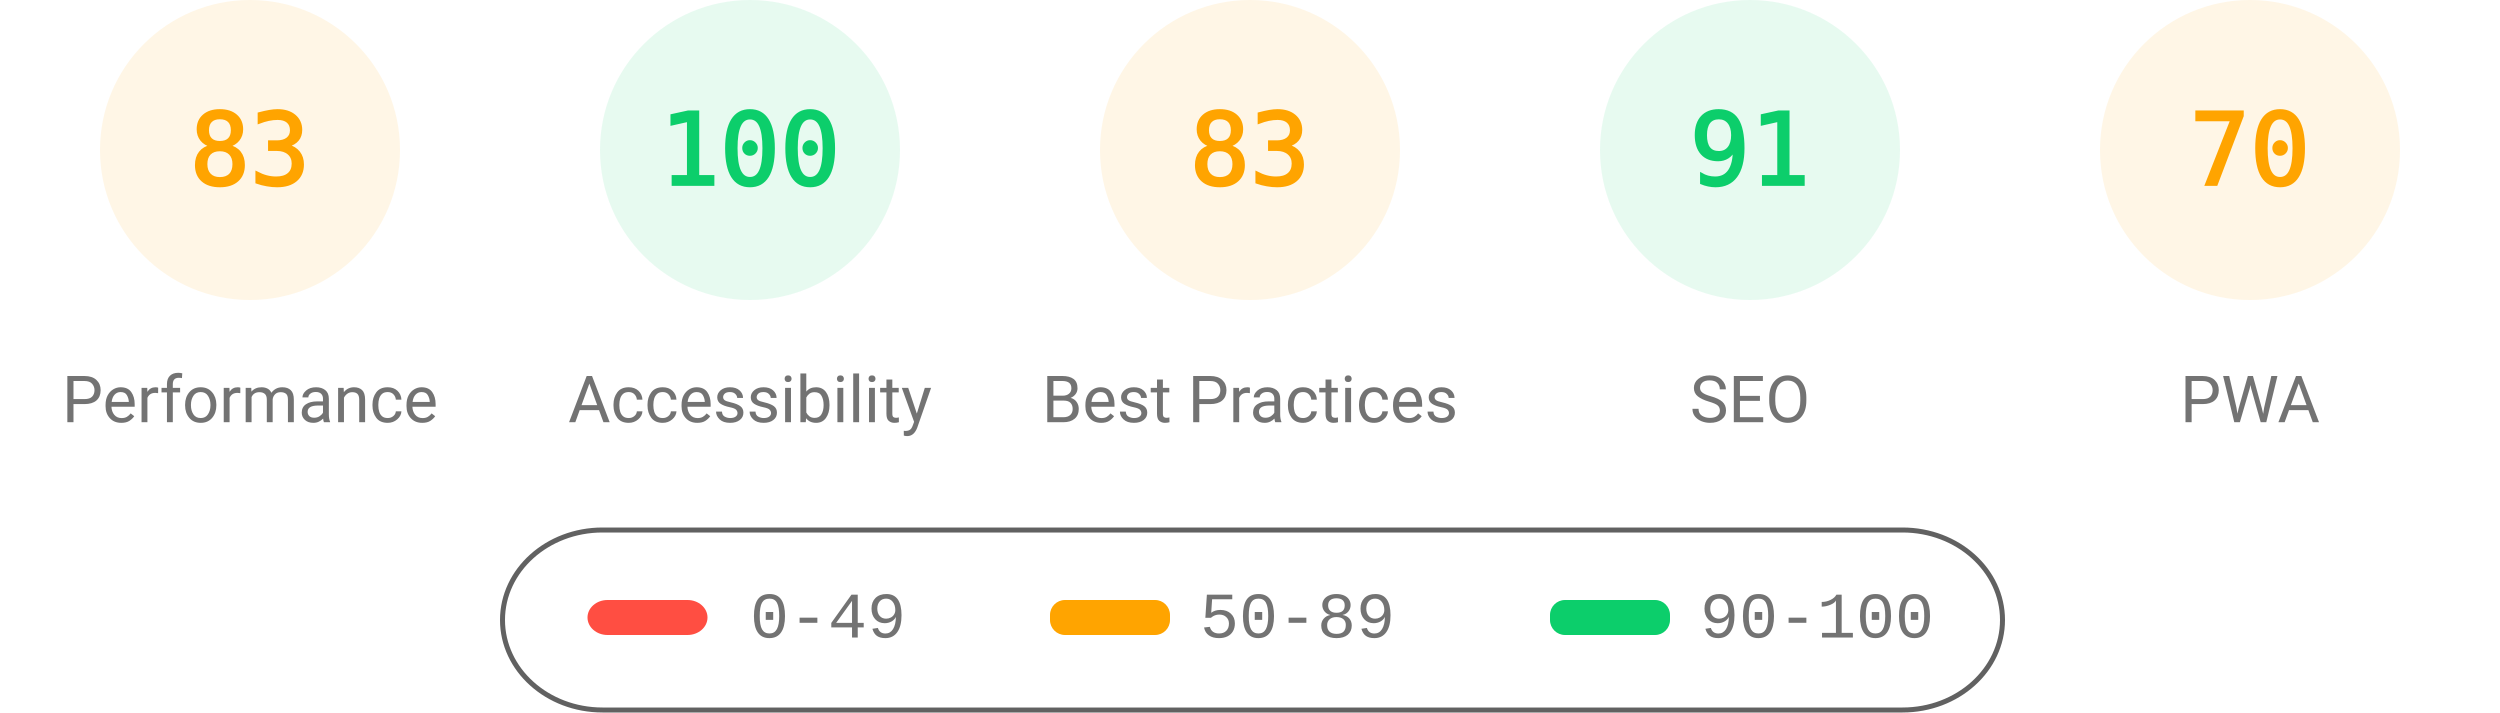
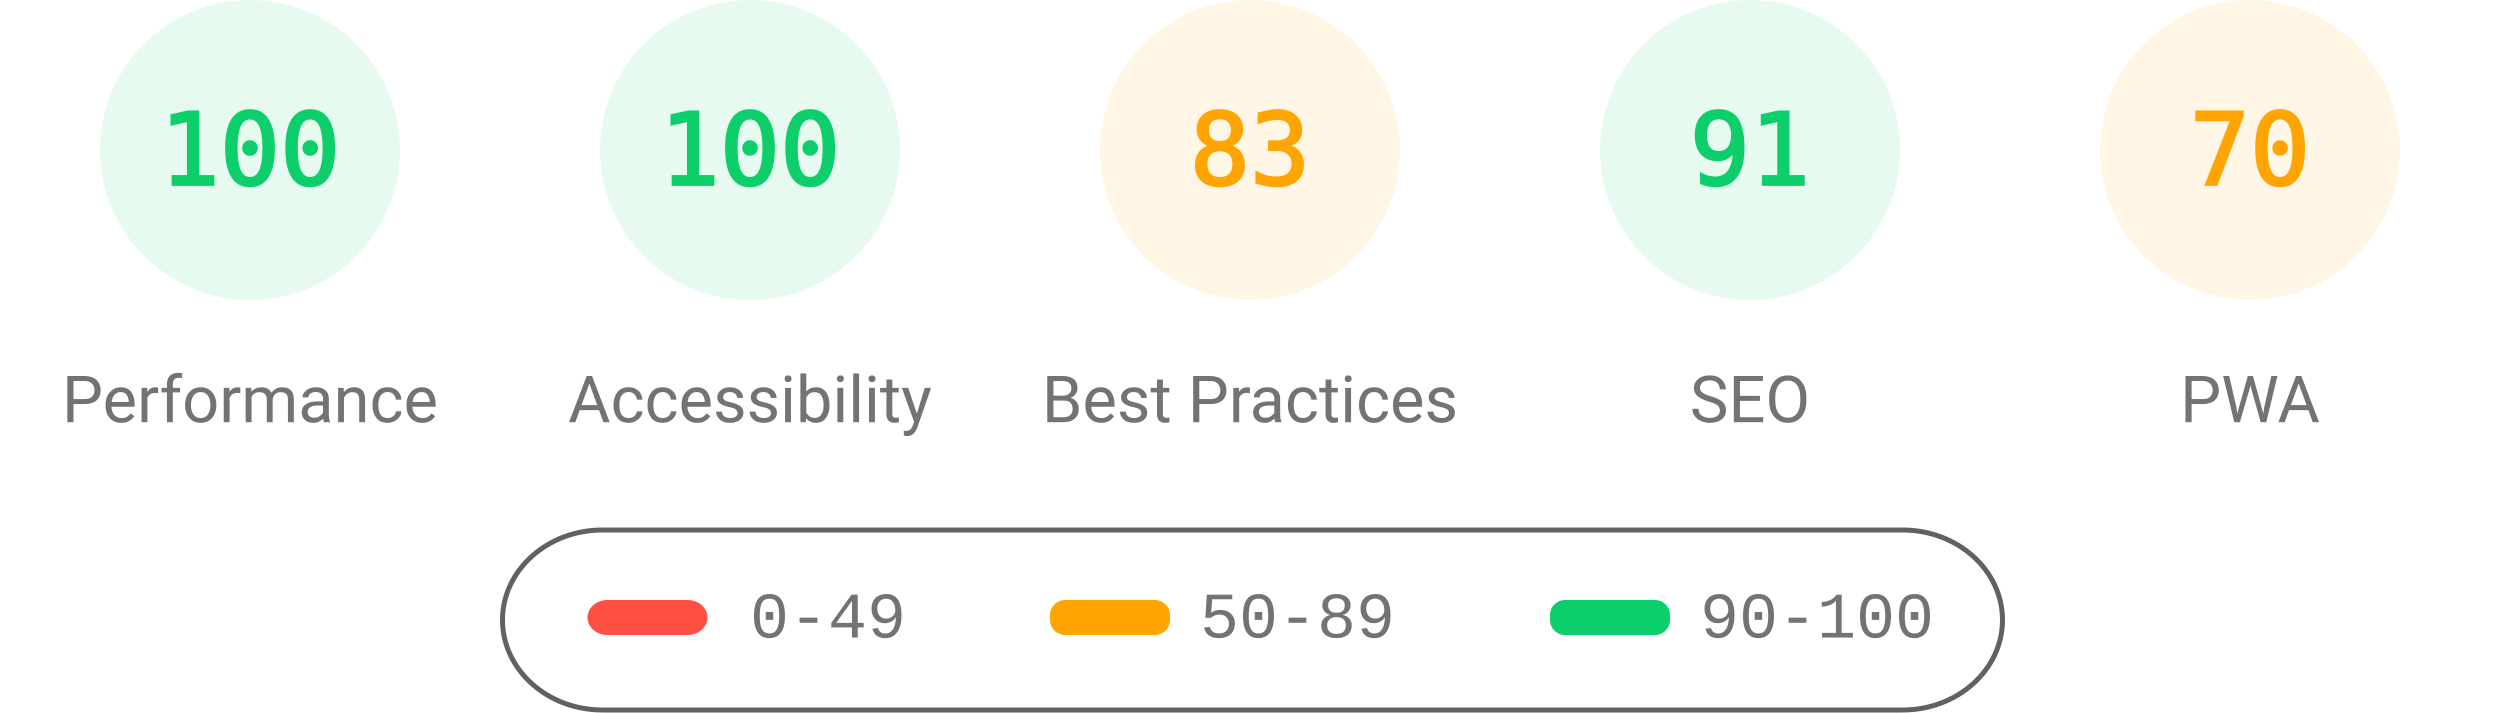
<svg xmlns="http://www.w3.org/2000/svg" fill="none" width="1000" height="285">
  <style>.gauge-base{opacity:.1}.gauge-arc{fill:none;animation-delay:250ms;stroke-linecap:round;transform:rotate(-90deg);transform-origin:100px 60px;animation:load-gauge 1s ease forwards}.guage-text{font-size:40px;font-family:monospace;text-align:center}.guage-red{color:#ff4e42;fill:#ff4e42;stroke:#ff4e42}.guage-orange{color:#ffa400;fill:#ffa400;stroke:#ffa400}.guage-green{color:#0cce6b;fill:#0cce6b;stroke:#0cce6b}.guage-undefined{color:#5c5c5c;fill:#5c5c5c;stroke:#5c5c5c}.guage-title{color:#737373;fill:#737373;stroke:none;font-size:26px;line-height:26px;font-family:Roboto,Halvetica,Arial,sans-serif}@keyframes load-gauge{from{stroke-dasharray:0 352.858}}</style>
-   <svg class="guage-div guage-perf guage-orange" viewBox="0 0 200 200" width="200" height="200">
+   <svg class="guage-div guage-perf guage-green" viewBox="0 0 200 200" width="200" height="200">
    <circle class="gauge-base" r="56" cx="100" cy="60" stroke-width="8" />
-     <circle class="gauge-arc guage-arc-1" r="56" cx="100" cy="60" stroke-width="8" style="stroke-dasharray:292.042,351.858" />
-     <text class="guage-text" x="100" y="60" alignment-baseline="central" dominant-baseline="central" text-anchor="middle">83</text>
+     <circle class="gauge-arc guage-arc-1" r="56" cx="100" cy="60" stroke-width="8" style="stroke-dasharray:351.858,351.858" />
+     <text class="guage-text" x="100" y="60" alignment-baseline="central" dominant-baseline="central" text-anchor="middle">100</text>
    <text class="guage-title" x="100" y="160" alignment-baseline="central" dominant-baseline="central" text-anchor="middle">Performance</text>
  </svg>
  <svg class="guage-div guage-acc guage-green" viewBox="0 0 200 200" width="200" height="200" x="200">
    <circle class="gauge-base" r="56" cx="100" cy="60" stroke-width="8" />
    <circle class="gauge-arc guage-arc-2" r="56" cx="100" cy="60" stroke-width="8" style="stroke-dasharray:351.858,351.858" />
    <text class="guage-text" x="100" y="60" alignment-baseline="central" dominant-baseline="central" text-anchor="middle">100</text>
    <text class="guage-title" x="100" y="160" alignment-baseline="central" dominant-baseline="central" text-anchor="middle">Accessibility</text>
  </svg>
  <svg class="guage-div guage-best guage-orange" viewBox="0 0 200 200" width="200" height="200" x="400">
    <circle class="gauge-base" r="56" cx="100" cy="60" stroke-width="8" />
    <circle class="gauge-arc guage-arc-3" r="56" cx="100" cy="60" stroke-width="8" style="stroke-dasharray:292.042,351.858" />
    <text class="guage-text" x="100" y="60" alignment-baseline="central" dominant-baseline="central" text-anchor="middle">83</text>
    <text class="guage-title" x="100" y="160" alignment-baseline="central" dominant-baseline="central" text-anchor="middle">Best Practices</text>
  </svg>
  <svg class="guage-div guage-seo guage-green" viewBox="0 0 200 200" width="200" height="200" x="600">
    <circle class="gauge-base" r="56" cx="100" cy="60" stroke-width="8" />
    <circle class="gauge-arc guage-arc-4" r="56" cx="100" cy="60" stroke-width="8" style="stroke-dasharray:320.191,351.858" />
    <text class="guage-text" x="100" y="60" alignment-baseline="central" dominant-baseline="central" text-anchor="middle">91</text>
    <text class="guage-title" x="100" y="160" alignment-baseline="central" dominant-baseline="central" text-anchor="middle">SEO</text>
  </svg>
  <svg class="guage-div guage-pwa guage-orange" viewBox="0 0 200 200" width="200" height="200" x="800">
    <circle class="gauge-base" r="56" cx="100" cy="60" stroke-width="8" />
    <circle class="gauge-arc guage-arc-4" r="56" cx="100" cy="60" stroke-width="8" style="stroke-dasharray:246.301,351.858" />
    <text class="guage-text" x="100" y="60" alignment-baseline="central" dominant-baseline="central" text-anchor="middle">70</text>
    <text class="guage-title" x="100" y="160" alignment-baseline="central" dominant-baseline="central" text-anchor="middle">PWA</text>
  </svg>
  <svg width="604" height="76" x="200" y="210">
    <path fill="none" id="canvas_background" d="M-1-1h604v80H-1z" />
    <rect fill-opacity="0" stroke="#616161" stroke-width="2" rx="40" id="svg_2" height="72" width="600" y="2" x="1" fill="#000" />
    <rect stroke="#000" rx="8" id="svg_3" height="14" width="48" y="30" x="35" stroke-opacity="null" stroke-width="0" fill="#ff4e42" />
    <rect stroke="#000" rx="6" id="svg_4" height="14" width="48" y="30" x="220" stroke-opacity="null" stroke-width="0" fill="#ffa400" />
    <rect stroke="#000" rx="6" id="svg_5" height="14" width="48" y="30" x="420" stroke-opacity="null" stroke-width="0" fill="#0cce6b" />
    <text xml:space="preserve" text-anchor="start" font-family="'Courier New', Courier, monospace" font-size="26" id="svg_6" y="45" x="100" stroke-opacity="null" stroke-width="0" stroke="#000" fill="#737373">0-49</text>
    <text xml:space="preserve" text-anchor="start" font-family="'Courier New', Courier, monospace" font-size="26" id="svg_7" y="45" x="280" stroke-opacity="null" stroke-width="0" stroke="#000" fill="#737373">50-89</text>
    <text xml:space="preserve" text-anchor="start" font-family="'Courier New', Courier, monospace" font-size="26" id="svg_8" y="45" x="480" stroke-opacity="null" stroke-width="0" stroke="#000" fill="#737373">90-100</text>
  </svg>
</svg>
